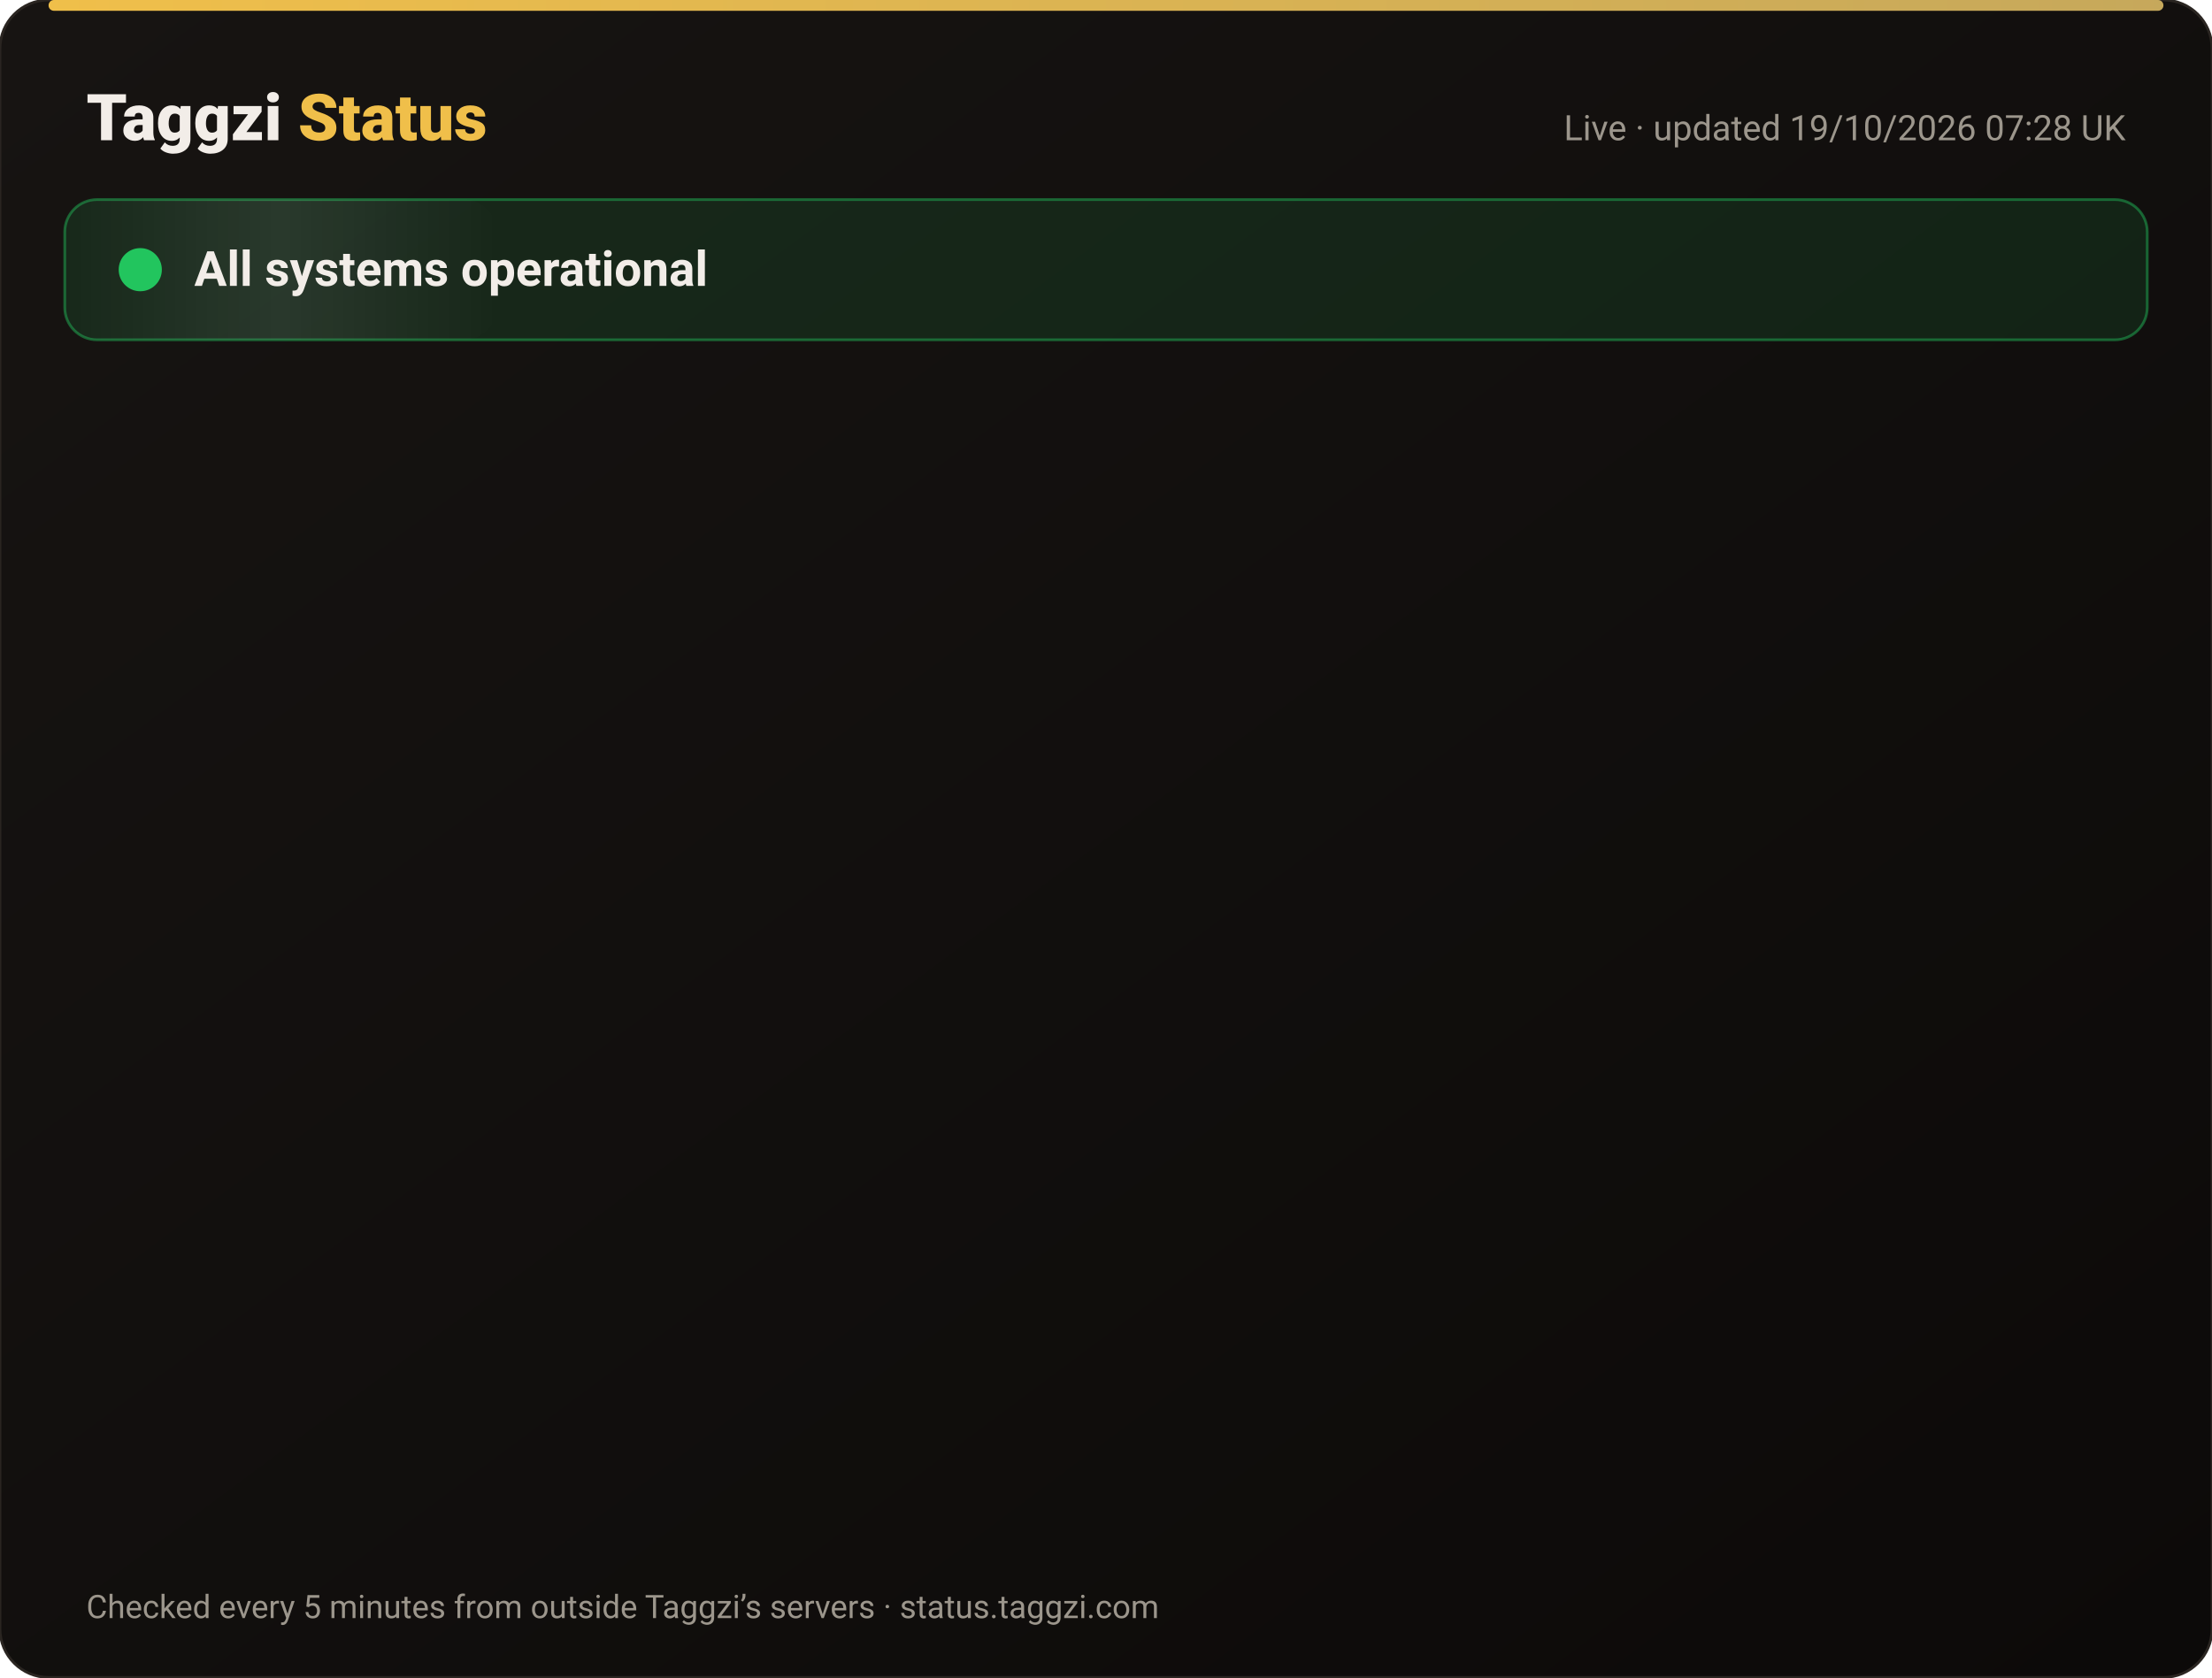
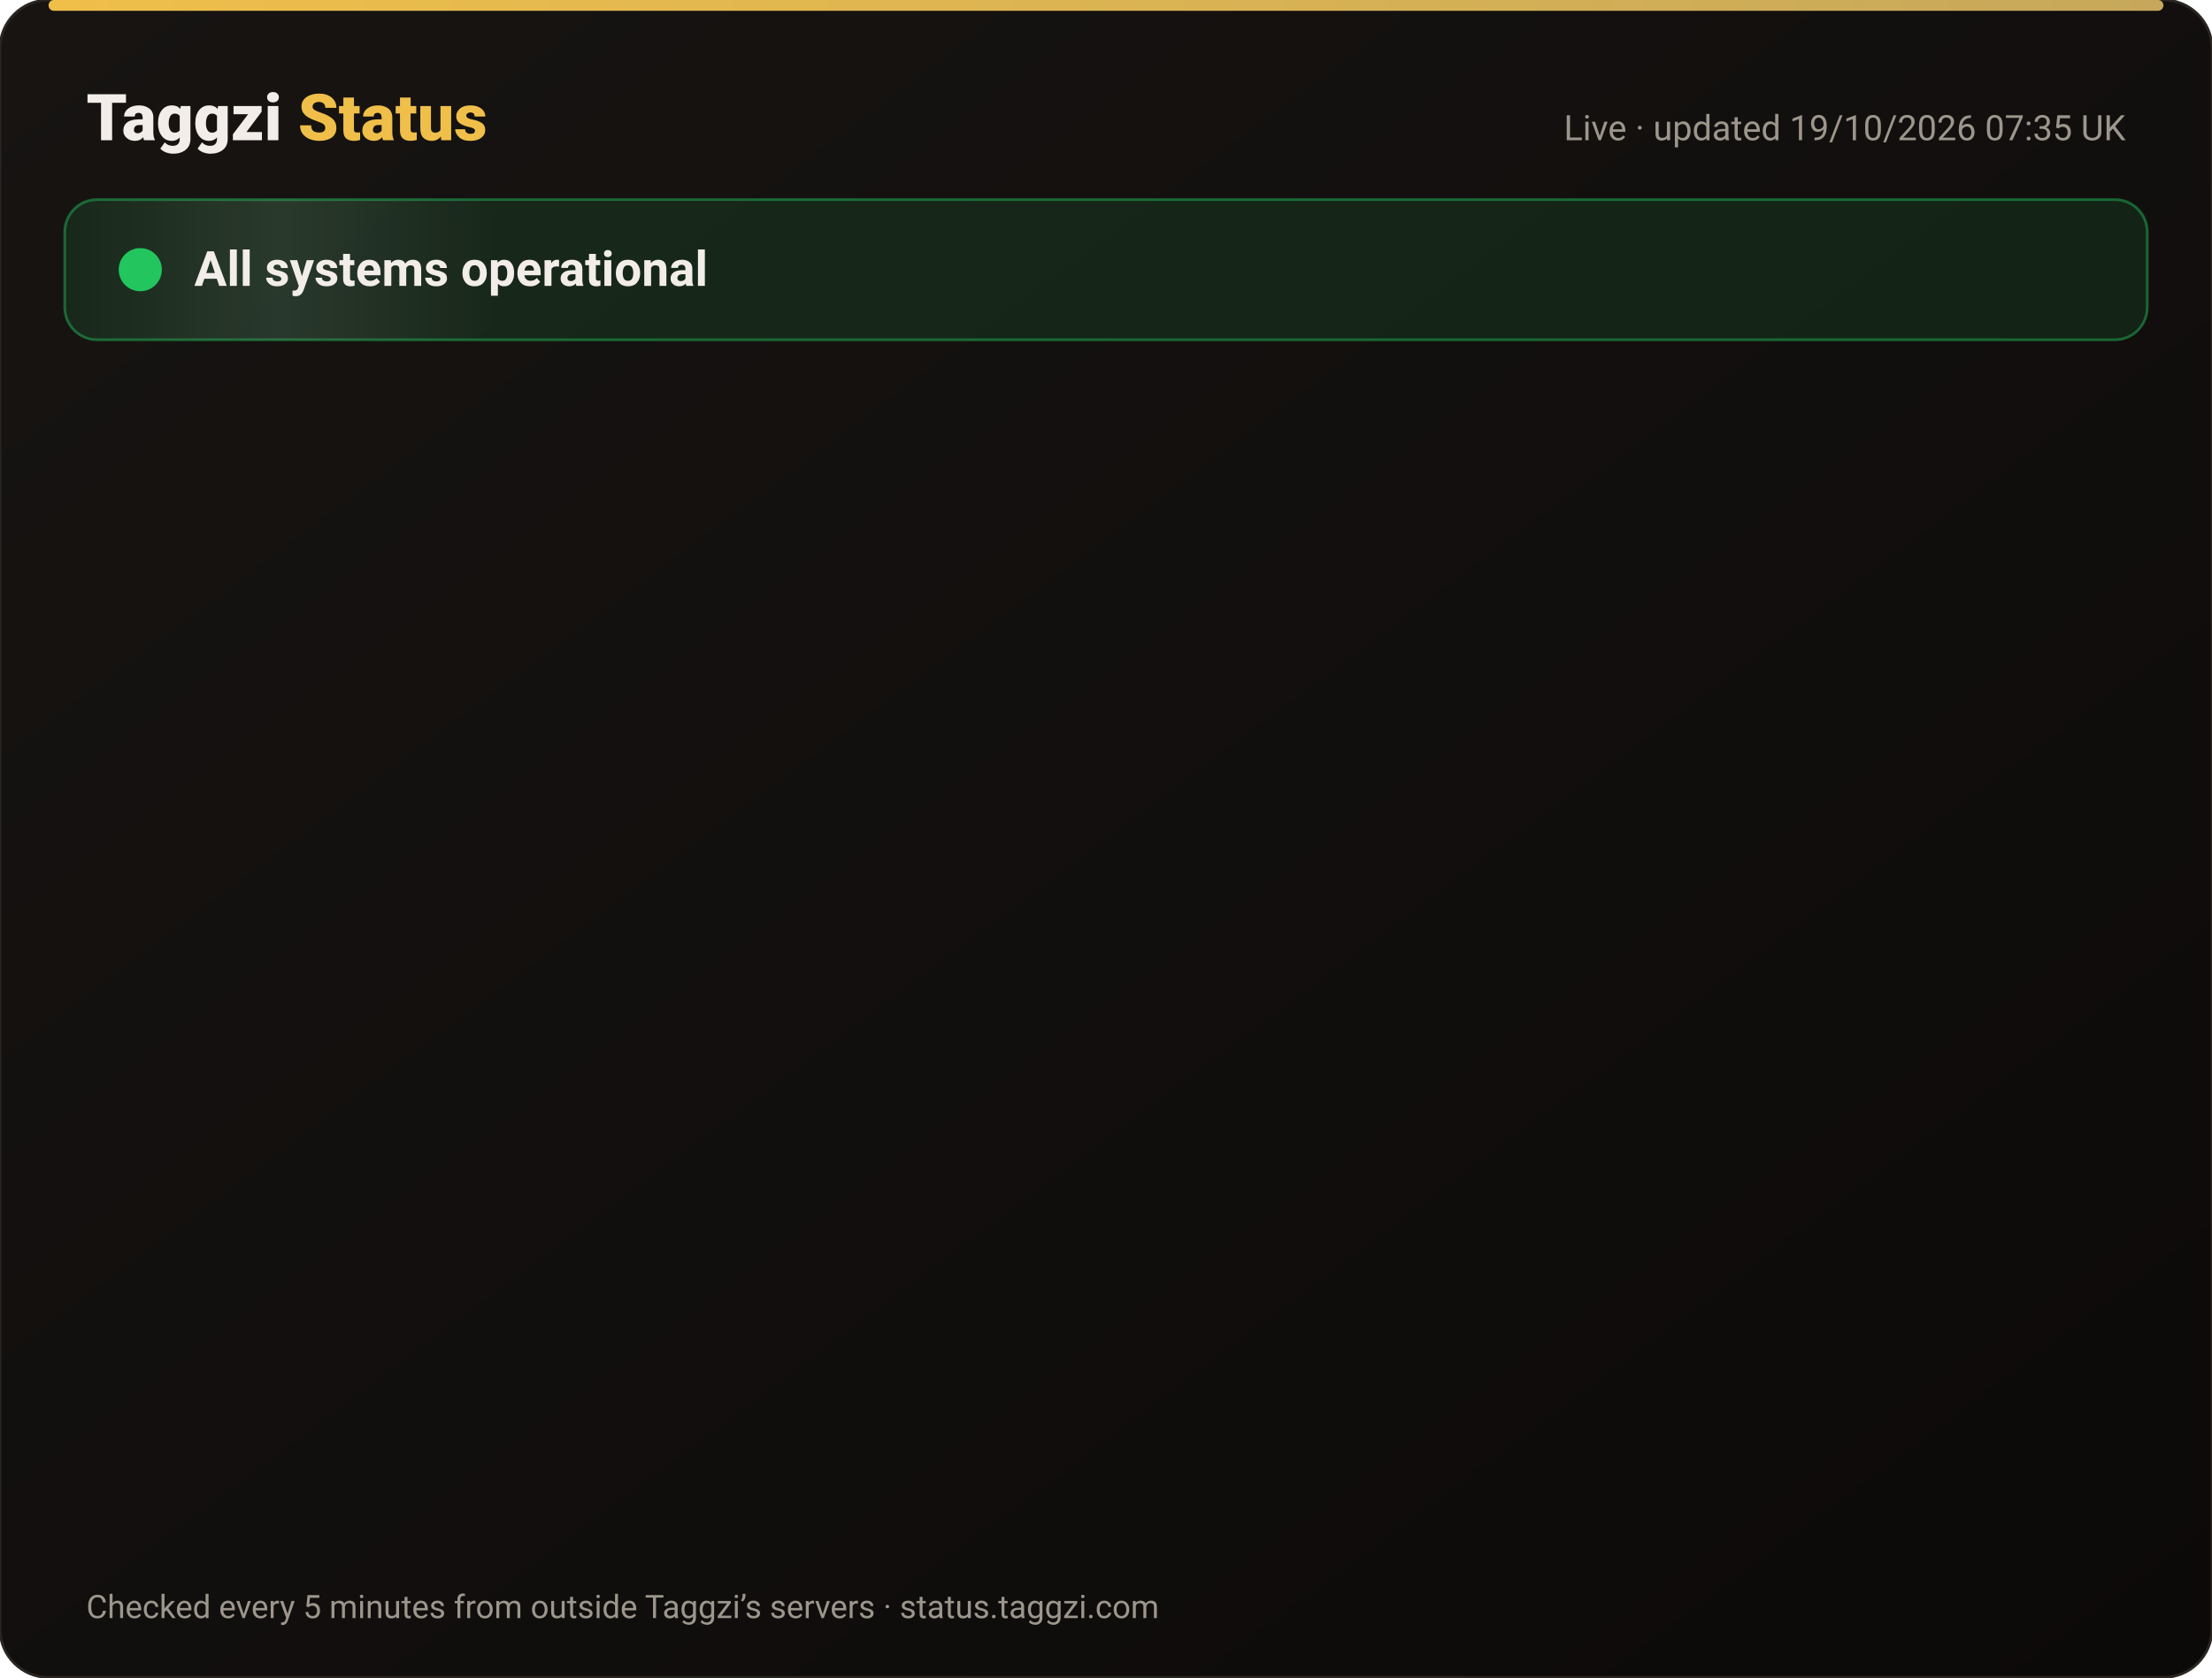
<svg xmlns="http://www.w3.org/2000/svg" width="820" height="622" viewBox="0 0 820 622" font-family="-apple-system,Segoe UI,Roboto,Helvetica,Arial,sans-serif">
  <defs>
    <linearGradient id="bg" x1="0" y1="0" x2="1" y2="1">
      <stop offset="0" stop-color="#171412" />
      <stop offset="1" stop-color="#0C0A09" />
    </linearGradient>
    <linearGradient id="gold" x1="0" x2="1">
      <stop offset="0" stop-color="#F0BF4A" />
      <stop offset="1" stop-color="#c6a85b" />
    </linearGradient>
    <linearGradient id="shine" x1="0" x2="1">
      <stop offset="0" stop-color="#fff" stop-opacity="0" />
      <stop offset=".5" stop-color="#fff" stop-opacity=".08" />
      <stop offset="1" stop-color="#fff" stop-opacity="0" />
    </linearGradient>
  </defs>
  <rect width="820" height="622" rx="18" fill="url(#bg)" stroke="#2a2521" />
  <rect x="18" y="0" width="784" height="4" rx="2" fill="url(#gold)" />
  <text x="32" y="52" font-size="24" font-weight="800" fill="#F2EDE8">Taggzi <tspan fill="#F0BF4A">Status</tspan>
  </text>
-   <text x="788" y="52" font-size="13" fill="#9C968C" text-anchor="end">Live · updated 19/10/2026 07:28 UK</text>
+   <text x="788" y="52" font-size="13" fill="#9C968C" text-anchor="end">Live · updated 19/10/2026 07:35 UK</text>
  <rect x="24" y="74" width="772" height="52" rx="12" fill="#22c55e" fill-opacity=".12" stroke="#22c55e" stroke-opacity=".45" />
  <rect x="24" y="74" width="160" height="52" rx="12" fill="url(#shine)">
    <animate attributeName="x" from="-160" to="820" dur="4s" repeatCount="indefinite" />
  </rect>
  <circle cx="52" cy="100" r="7" fill="#22c55e" />
  <circle cx="52" cy="100" r="7" fill="none" stroke="#22c55e" stroke-width="2">
    <animate attributeName="r" values="7;15;7" dur="2s" repeatCount="indefinite" />
    <animate attributeName="opacity" values=".9;0;.9" dur="2s" repeatCount="indefinite" />
  </circle>
  <text x="72" y="106" font-size="18" font-weight="700" fill="#F2EDE8">All systems operational</text>
  <g opacity="0">
    <animate attributeName="opacity" from="0" to="1" begin="0.00s" dur=".6s" fill="freeze" />
    <line x1="32" y1="188" x2="788" y2="188" stroke="#2a2521" />
    <circle cx="44" cy="166" r="6" fill="#22c55e">
      <animate attributeName="opacity" values="1;.45;1" dur="2.4s" begin="0.00s" repeatCount="indefinite" />
    </circle>
    <text x="62" y="171" font-size="15" font-weight="650" fill="#F2EDE8">Website</text>
    <text x="630" y="171" font-size="13" fill="#9C968C" text-anchor="end">100.00% uptime</text>
    <rect x="648" y="154" width="140" height="24" rx="12" fill="#22c55e" fill-opacity=".14" stroke="#22c55e" stroke-opacity=".5" />
    <text x="718" y="171" font-size="12" font-weight="700" fill="#22c55e" text-anchor="middle">Operational</text>
  </g>
  <g opacity="0">
    <animate attributeName="opacity" from="0" to="1" begin="0.15s" dur=".6s" fill="freeze" />
    <line x1="32" y1="234" x2="788" y2="234" stroke="#2a2521" />
    <circle cx="44" cy="212" r="6" fill="#22c55e">
      <animate attributeName="opacity" values="1;.45;1" dur="2.4s" begin="0.15s" repeatCount="indefinite" />
    </circle>
    <text x="62" y="217" font-size="15" font-weight="650" fill="#F2EDE8">Tag scans</text>
    <text x="630" y="217" font-size="13" fill="#9C968C" text-anchor="end">100.00% uptime</text>
    <rect x="648" y="200" width="140" height="24" rx="12" fill="#22c55e" fill-opacity=".14" stroke="#22c55e" stroke-opacity=".5" />
    <text x="718" y="217" font-size="12" font-weight="700" fill="#22c55e" text-anchor="middle">Operational</text>
  </g>
  <g opacity="0">
    <animate attributeName="opacity" from="0" to="1" begin="0.30s" dur=".6s" fill="freeze" />
    <line x1="32" y1="280" x2="788" y2="280" stroke="#2a2521" />
    <circle cx="44" cy="258" r="6" fill="#22c55e">
      <animate attributeName="opacity" values="1;.45;1" dur="2.4s" begin="0.30s" repeatCount="indefinite" />
    </circle>
    <text x="62" y="263" font-size="15" font-weight="650" fill="#F2EDE8">Manual tag lookup</text>
    <text x="630" y="263" font-size="13" fill="#9C968C" text-anchor="end">100.00% uptime</text>
    <rect x="648" y="246" width="140" height="24" rx="12" fill="#22c55e" fill-opacity=".14" stroke="#22c55e" stroke-opacity=".5" />
    <text x="718" y="263" font-size="12" font-weight="700" fill="#22c55e" text-anchor="middle">Operational</text>
  </g>
  <g opacity="0">
    <animate attributeName="opacity" from="0" to="1" begin="0.45s" dur=".6s" fill="freeze" />
    <line x1="32" y1="326" x2="788" y2="326" stroke="#2a2521" />
    <circle cx="44" cy="304" r="6" fill="#22c55e">
      <animate attributeName="opacity" values="1;.45;1" dur="2.4s" begin="0.45s" repeatCount="indefinite" />
    </circle>
    <text x="62" y="309" font-size="15" font-weight="650" fill="#F2EDE8">App &amp; login</text>
    <text x="630" y="309" font-size="13" fill="#9C968C" text-anchor="end">100.00% uptime</text>
    <rect x="648" y="292" width="140" height="24" rx="12" fill="#22c55e" fill-opacity=".14" stroke="#22c55e" stroke-opacity=".5" />
    <text x="718" y="309" font-size="12" font-weight="700" fill="#22c55e" text-anchor="middle">Operational</text>
  </g>
  <g opacity="0">
    <animate attributeName="opacity" from="0" to="1" begin="0.60s" dur=".6s" fill="freeze" />
    <line x1="32" y1="372" x2="788" y2="372" stroke="#2a2521" />
    <circle cx="44" cy="350" r="6" fill="#22c55e">
      <animate attributeName="opacity" values="1;.45;1" dur="2.4s" begin="0.60s" repeatCount="indefinite" />
    </circle>
    <text x="62" y="355" font-size="15" font-weight="650" fill="#F2EDE8">Community alerts</text>
    <text x="630" y="355" font-size="13" fill="#9C968C" text-anchor="end">100.00% uptime</text>
    <rect x="648" y="338" width="140" height="24" rx="12" fill="#22c55e" fill-opacity=".14" stroke="#22c55e" stroke-opacity=".5" />
    <text x="718" y="355" font-size="12" font-weight="700" fill="#22c55e" text-anchor="middle">Operational</text>
  </g>
  <g opacity="0">
    <animate attributeName="opacity" from="0" to="1" begin="0.75s" dur=".6s" fill="freeze" />
    <line x1="32" y1="418" x2="788" y2="418" stroke="#2a2521" />
    <circle cx="44" cy="396" r="6" fill="#22c55e">
      <animate attributeName="opacity" values="1;.45;1" dur="2.4s" begin="0.75s" repeatCount="indefinite" />
    </circle>
    <text x="62" y="401" font-size="15" font-weight="650" fill="#F2EDE8">Private calling</text>
    <text x="630" y="401" font-size="13" fill="#9C968C" text-anchor="end">100.00% uptime</text>
    <rect x="648" y="384" width="140" height="24" rx="12" fill="#22c55e" fill-opacity=".14" stroke="#22c55e" stroke-opacity=".5" />
    <text x="718" y="401" font-size="12" font-weight="700" fill="#22c55e" text-anchor="middle">Operational</text>
  </g>
  <g opacity="0">
    <animate attributeName="opacity" from="0" to="1" begin="0.90s" dur=".6s" fill="freeze" />
    <line x1="32" y1="464" x2="788" y2="464" stroke="#2a2521" />
    <circle cx="44" cy="442" r="6" fill="#22c55e">
      <animate attributeName="opacity" values="1;.45;1" dur="2.4s" begin="0.90s" repeatCount="indefinite" />
    </circle>
    <text x="62" y="447" font-size="15" font-weight="650" fill="#F2EDE8">Payments</text>
    <text x="630" y="447" font-size="13" fill="#9C968C" text-anchor="end">99.98% uptime</text>
    <rect x="648" y="430" width="140" height="24" rx="12" fill="#22c55e" fill-opacity=".14" stroke="#22c55e" stroke-opacity=".5" />
    <text x="718" y="447" font-size="12" font-weight="700" fill="#22c55e" text-anchor="middle">Operational</text>
  </g>
  <g opacity="0">
    <animate attributeName="opacity" from="0" to="1" begin="1.05s" dur=".6s" fill="freeze" />
    <line x1="32" y1="510" x2="788" y2="510" stroke="#2a2521" />
    <circle cx="44" cy="488" r="6" fill="#22c55e">
      <animate attributeName="opacity" values="1;.45;1" dur="2.4s" begin="1.05s" repeatCount="indefinite" />
    </circle>
    <text x="62" y="493" font-size="15" font-weight="650" fill="#F2EDE8">Email &amp; support</text>
    <text x="630" y="493" font-size="13" fill="#9C968C" text-anchor="end">100.00% uptime</text>
    <rect x="648" y="476" width="140" height="24" rx="12" fill="#22c55e" fill-opacity=".14" stroke="#22c55e" stroke-opacity=".5" />
    <text x="718" y="493" font-size="12" font-weight="700" fill="#22c55e" text-anchor="middle">Operational</text>
  </g>
  <g opacity="0">
    <animate attributeName="opacity" from="0" to="1" begin="1.20s" dur=".6s" fill="freeze" />
    <line x1="32" y1="556" x2="788" y2="556" stroke="#2a2521" />
    <circle cx="44" cy="534" r="6" fill="#22c55e">
      <animate attributeName="opacity" values="1;.45;1" dur="2.4s" begin="1.20s" repeatCount="indefinite" />
    </circle>
    <text x="62" y="539" font-size="15" font-weight="650" fill="#F2EDE8">Secure connection (SSL)</text>
    <text x="630" y="539" font-size="13" fill="#9C968C" text-anchor="end">100.00% uptime</text>
    <rect x="648" y="522" width="140" height="24" rx="12" fill="#22c55e" fill-opacity=".14" stroke="#22c55e" stroke-opacity=".5" />
    <text x="718" y="539" font-size="12" font-weight="700" fill="#22c55e" text-anchor="middle">Operational</text>
  </g>
  <text x="32" y="600" font-size="12" fill="#9C968C">Checked every 5 minutes from outside Taggzi’s servers · status.taggzi.com</text>
</svg>
